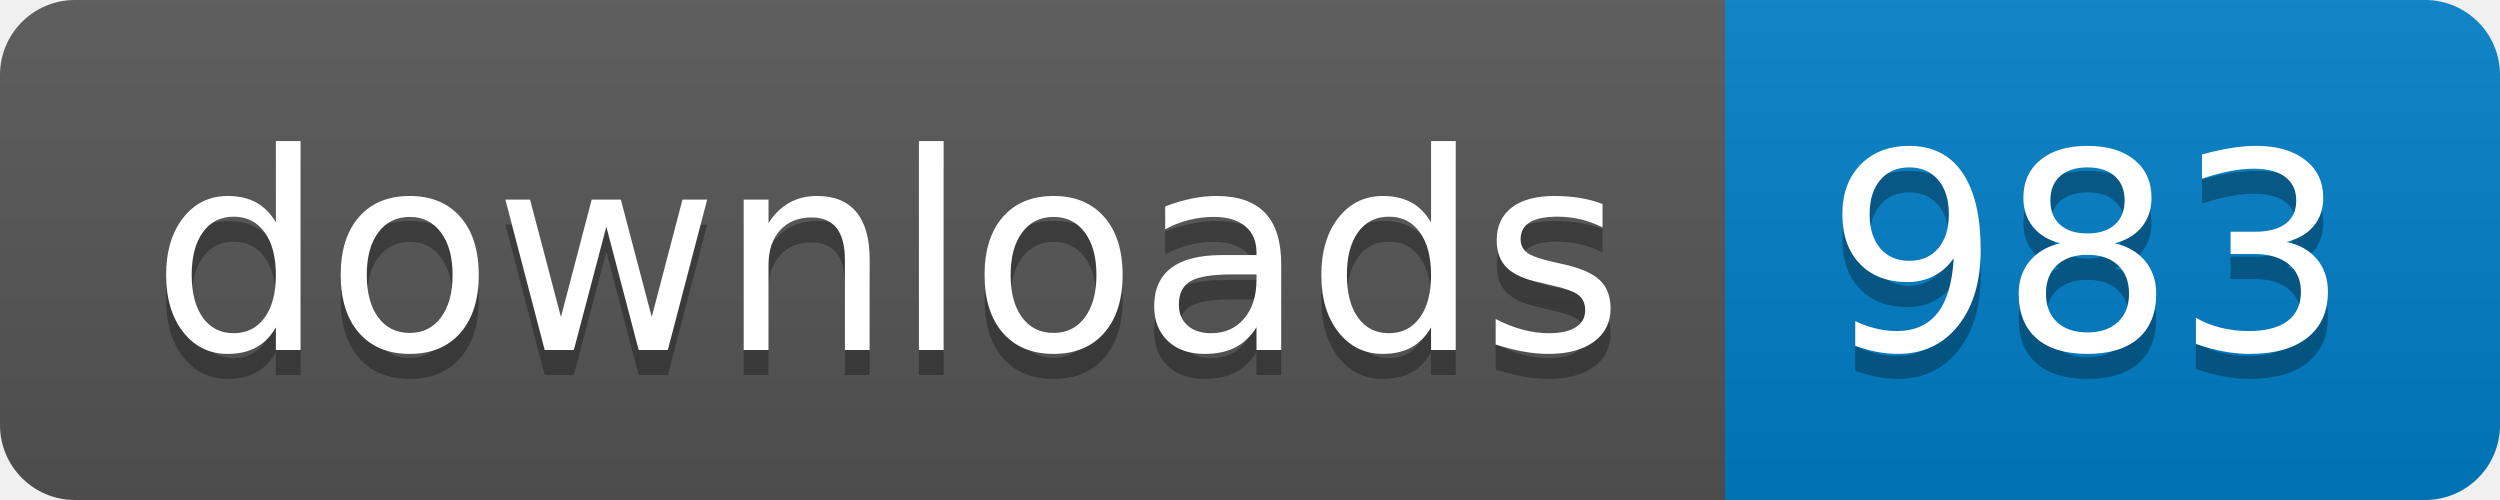
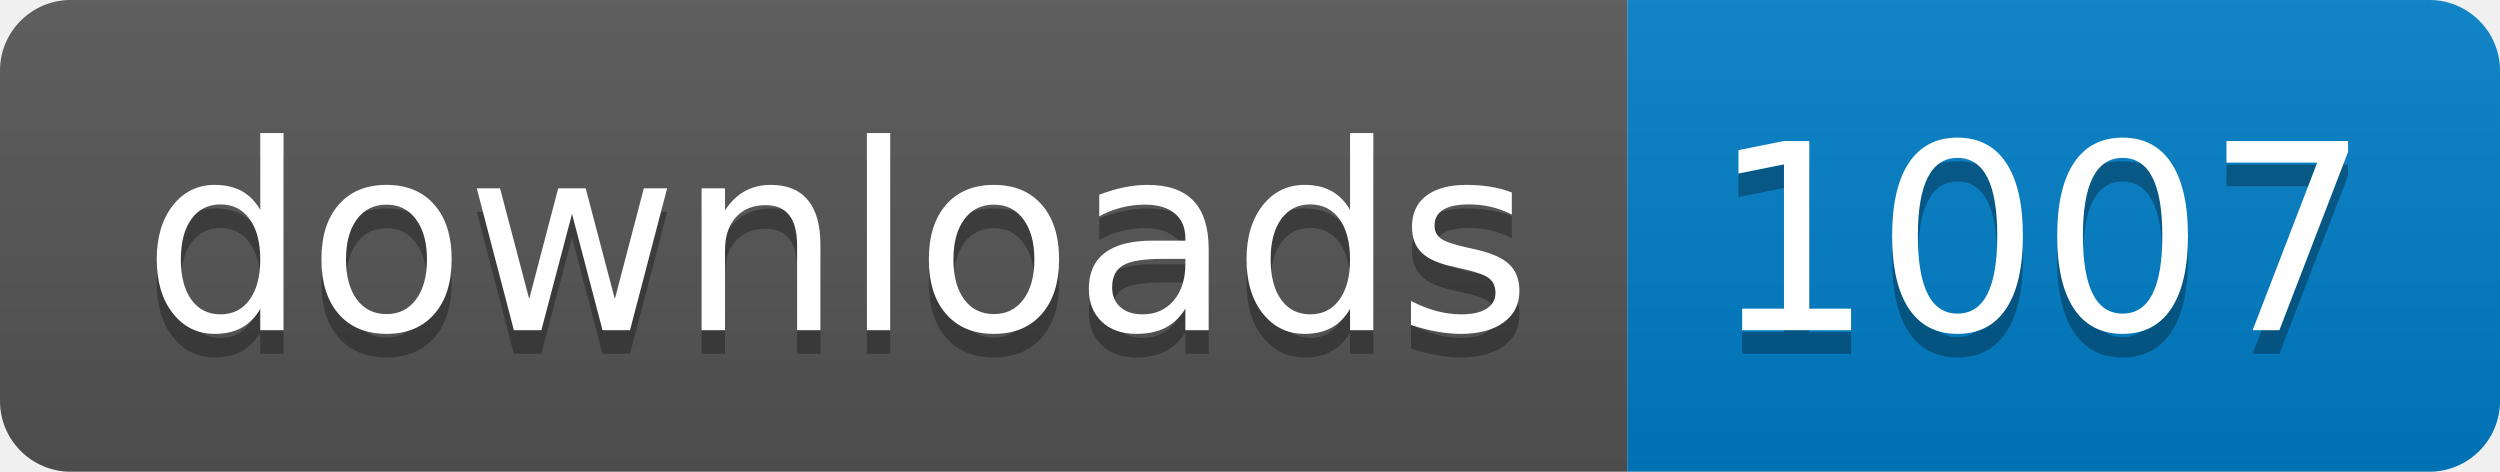
- <svg xmlns="http://www.w3.org/2000/svg" width="100" height="20" role="img" aria-label="downloads: 983">
+ <svg xmlns="http://www.w3.org/2000/svg" width="106" height="20" role="img" aria-label="downloads: 1007">
  <linearGradient id="s" x2="0" y2="100%">
    <stop offset="0" stop-color="#bbb" stop-opacity=".1" />
    <stop offset="1" stop-opacity=".1" />
  </linearGradient>
  <clipPath id="r">
-     <rect width="100" height="20" rx="3" fill="#fff" />
+     <rect width="106" height="20" rx="3" fill="#fff" />
  </clipPath>
  <g clip-path="url(#r)">
    <rect width="69" height="20" fill="#555" />
-     <rect x="69" width="31" height="20" fill="#007ec6" />
-     <rect width="100" height="20" fill="url(#s)" />
+     <rect x="69" width="37" height="20" fill="#007ec6" />
+     <rect width="106" height="20" fill="url(#s)" />
  </g>
  <g fill="#fff" text-anchor="middle" font-family="Verdana,Geneva,DejaVu Sans,sans-serif" text-rendering="geometricPrecision" font-size="110">
    <text aria-hidden="true" x="355" y="150" fill="#010101" fill-opacity=".3" transform="scale(.1)" textLength="590">downloads</text>
    <text x="355" y="140" transform="scale(.1)" fill="#fff" textLength="590">downloads</text>
-     <text aria-hidden="true" x="835" y="150" fill="#010101" fill-opacity=".3" transform="scale(.1)" textLength="210">983</text>
-     <text x="835" y="140" transform="scale(.1)" fill="#fff" textLength="210">983</text>
+     <text aria-hidden="true" x="865" y="150" fill="#010101" fill-opacity=".3" transform="scale(.1)" textLength="270">1007</text>
+     <text x="865" y="140" transform="scale(.1)" fill="#fff" textLength="270">1007</text>
  </g>
</svg>
